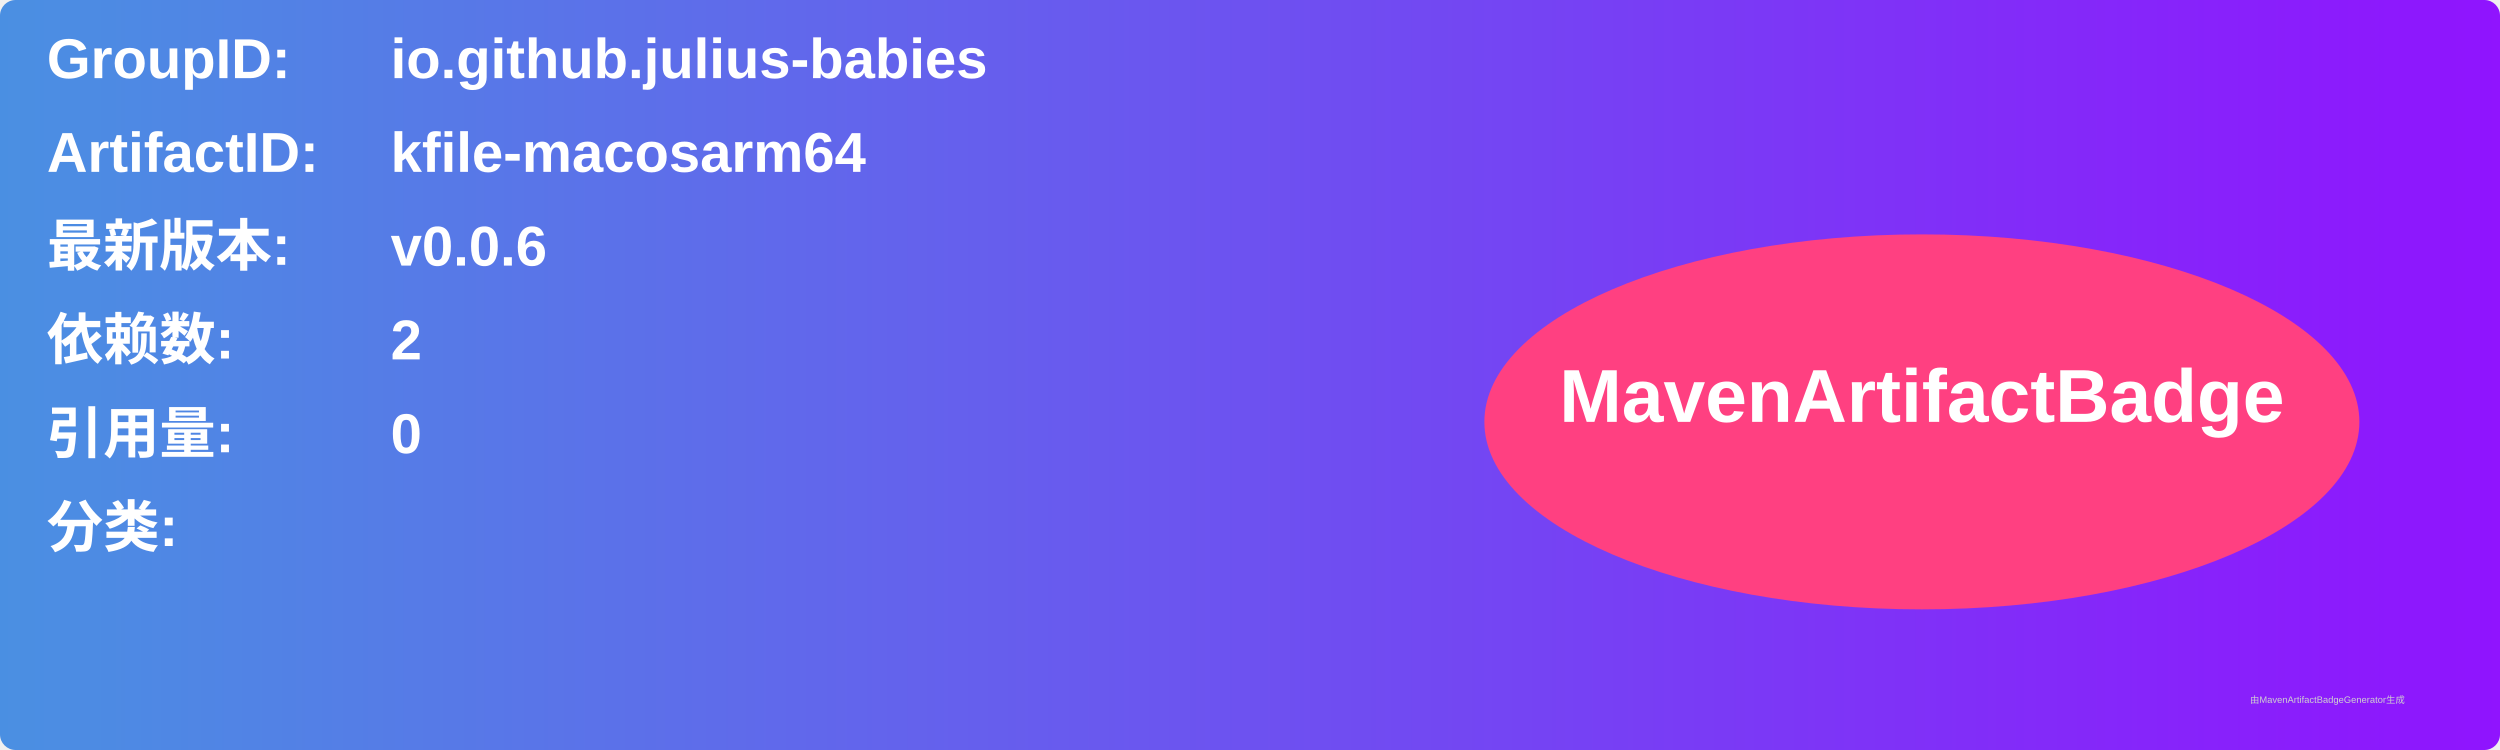
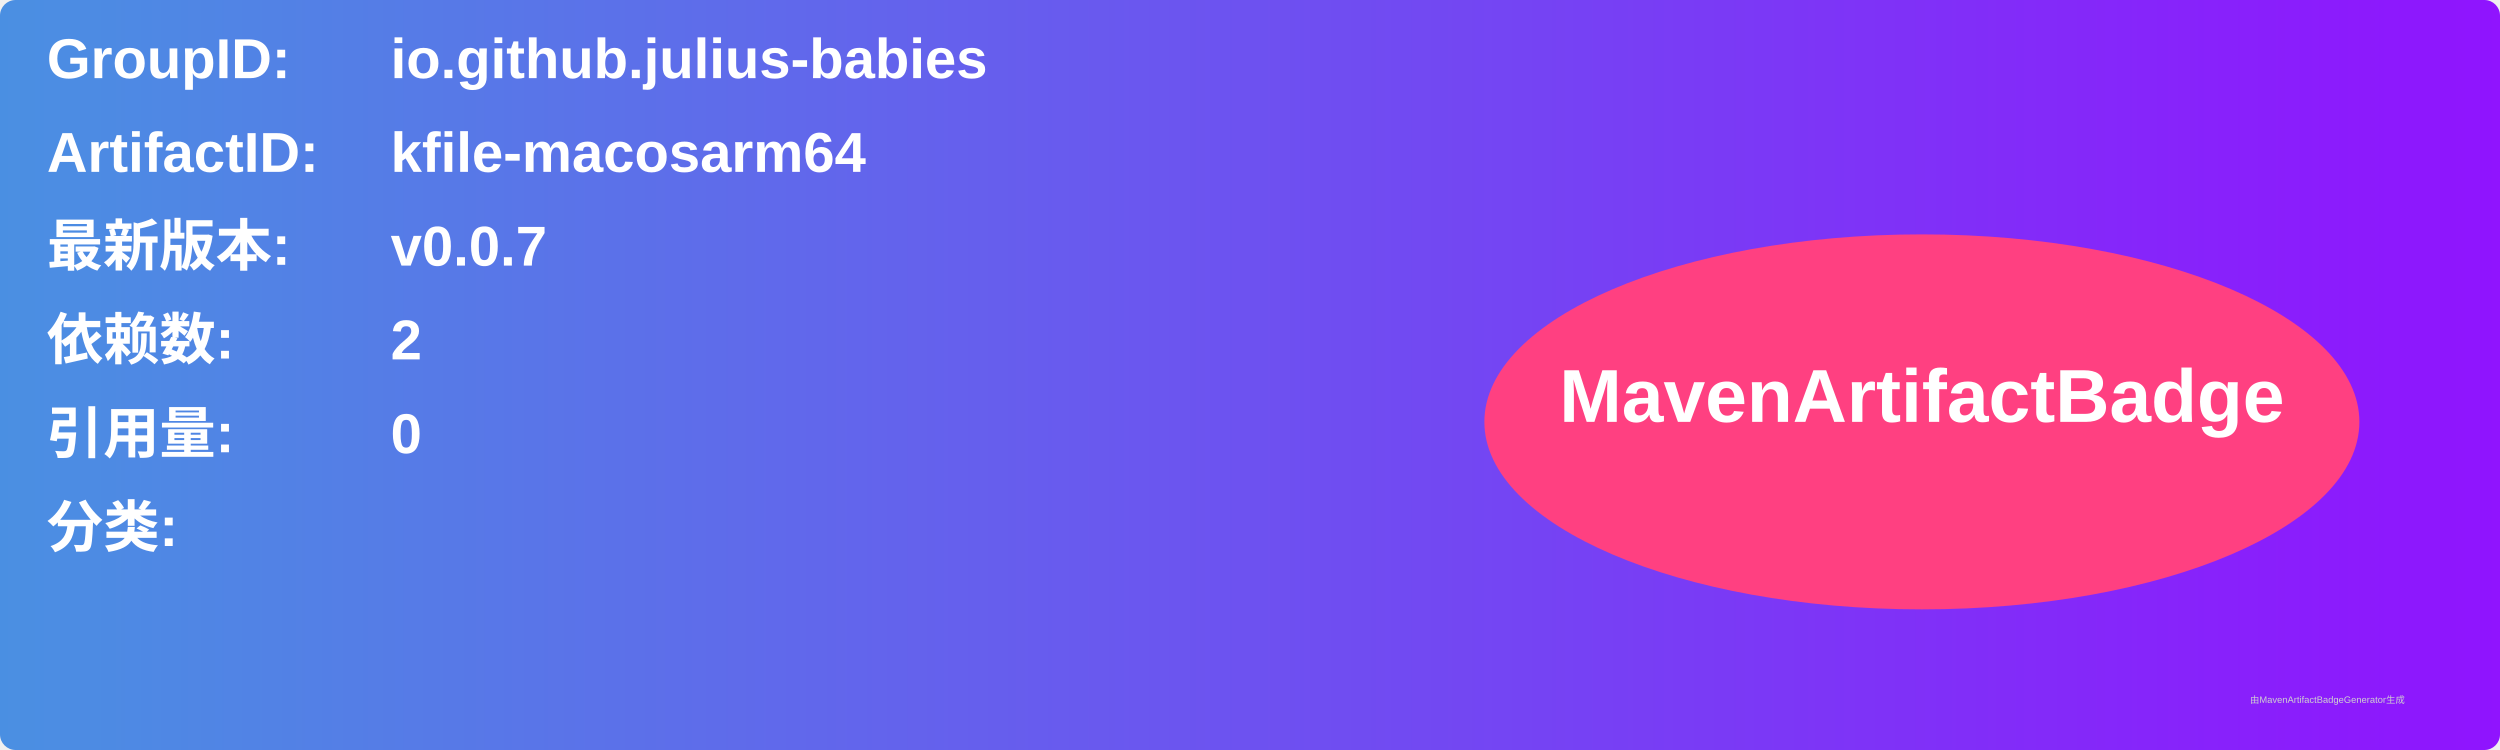
<svg xmlns="http://www.w3.org/2000/svg" width="800" height="240" viewBox="0 0 800 240">
  <linearGradient id="grad" x1="0%" y1="0%" x2="100%" y2="0%">
    <stop offset="0%" stop-color="#4a90e2" />
    <stop offset="100%" stop-color="#9013fe" />
  </linearGradient>
  <rect width="100%" height="100%" rx="5" ry="5" fill="url(#grad)" />
  <g transform="translate(15, 15)">
    <text x="0" y="10" font-family="Arial" font-size="18" fill="white" font-weight="bold" width="260">GroupID:</text>
    <text x="110" y="10" font-family="Arial" font-size="18" fill="white" font-weight="bold" width="460">io.github.julius-babies</text>
    <text x="0" y="40" font-family="Arial" font-size="18" fill="white" font-weight="bold" width="260">ArtifactID:</text>
    <text x="110" y="40" font-family="Arial" font-size="18" fill="white" font-weight="bold" width="460">kfile-macosarm64</text>
    <text x="0" y="70" font-family="Arial" font-size="18" fill="white" font-weight="bold">最新版本:</text>
    <text x="110" y="70" font-family="Arial" font-size="18" fill="white" font-weight="bold">
-       <tspan font-weight="bold">v0.0.6</tspan>
+       <tspan font-weight="bold">v0.0.7</tspan>
    </text>
    <text x="0" y="100" font-family="Arial" font-size="18" fill="white" font-weight="bold">依赖数: </text>
    <text x="110" y="100" font-family="Arial" font-size="18" fill="white">
      <tspan font-weight="bold">2</tspan>
    </text>
    <text x="0" y="130" font-family="Arial" font-size="18" fill="white" font-weight="bold">引用量: </text>
    <text x="110" y="130" font-family="Arial" font-size="18" fill="white">
      <tspan font-weight="bold">0</tspan>
    </text>
    <text x="0" y="160" font-family="Arial" font-size="18" fill="white" font-weight="bold">分类:</text>
    <text x="10" y="190" font-family="Arial" font-size="10" fill="white">
      <tspan font-weight="bold" />
    </text>
    <ellipse cx="600" cy="120" rx="140" ry="60" fill="#ff4081" />
    <text x="600" y="120" text-anchor="middle" font-family="Arial" font-size="24" fill="white" font-weight="bold">MavenArtifactBadge</text>
  </g>
  <text x="720" y="225" font-family="Arial" font-size="3" fill="#d0d0d0">由MavenArtifactBadgeGenerator生成</text>
</svg>
